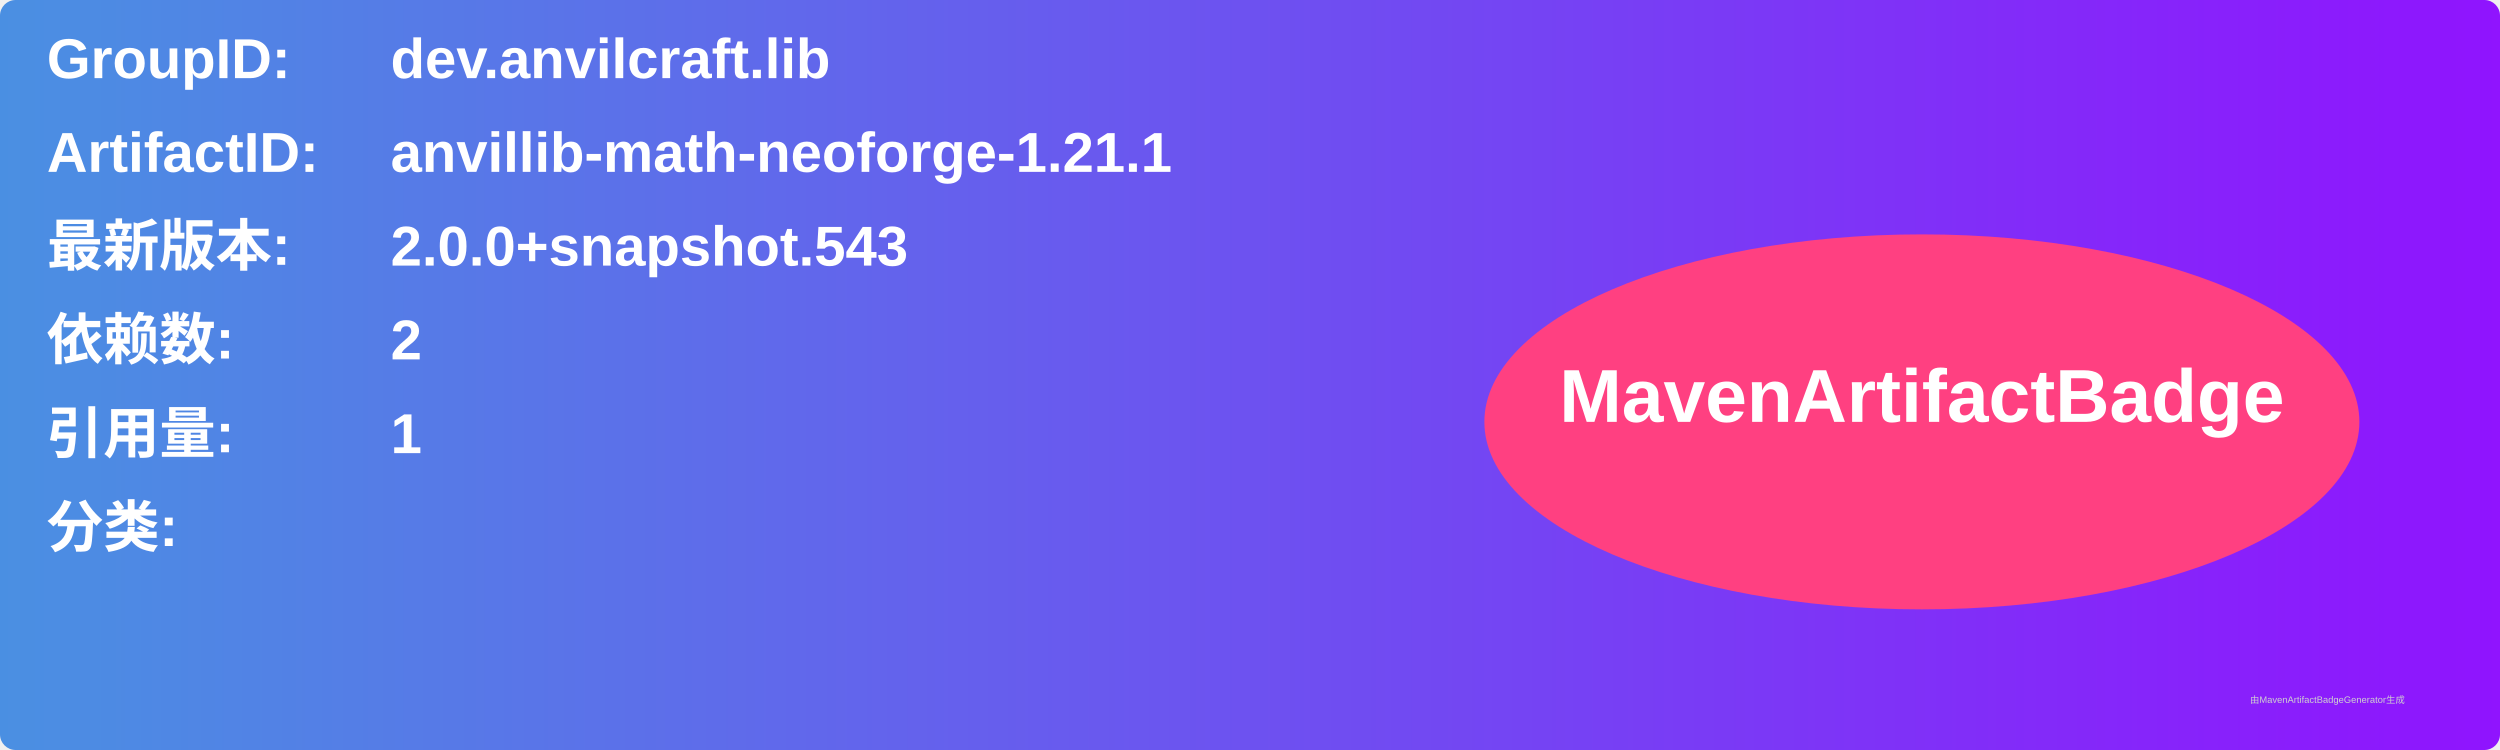
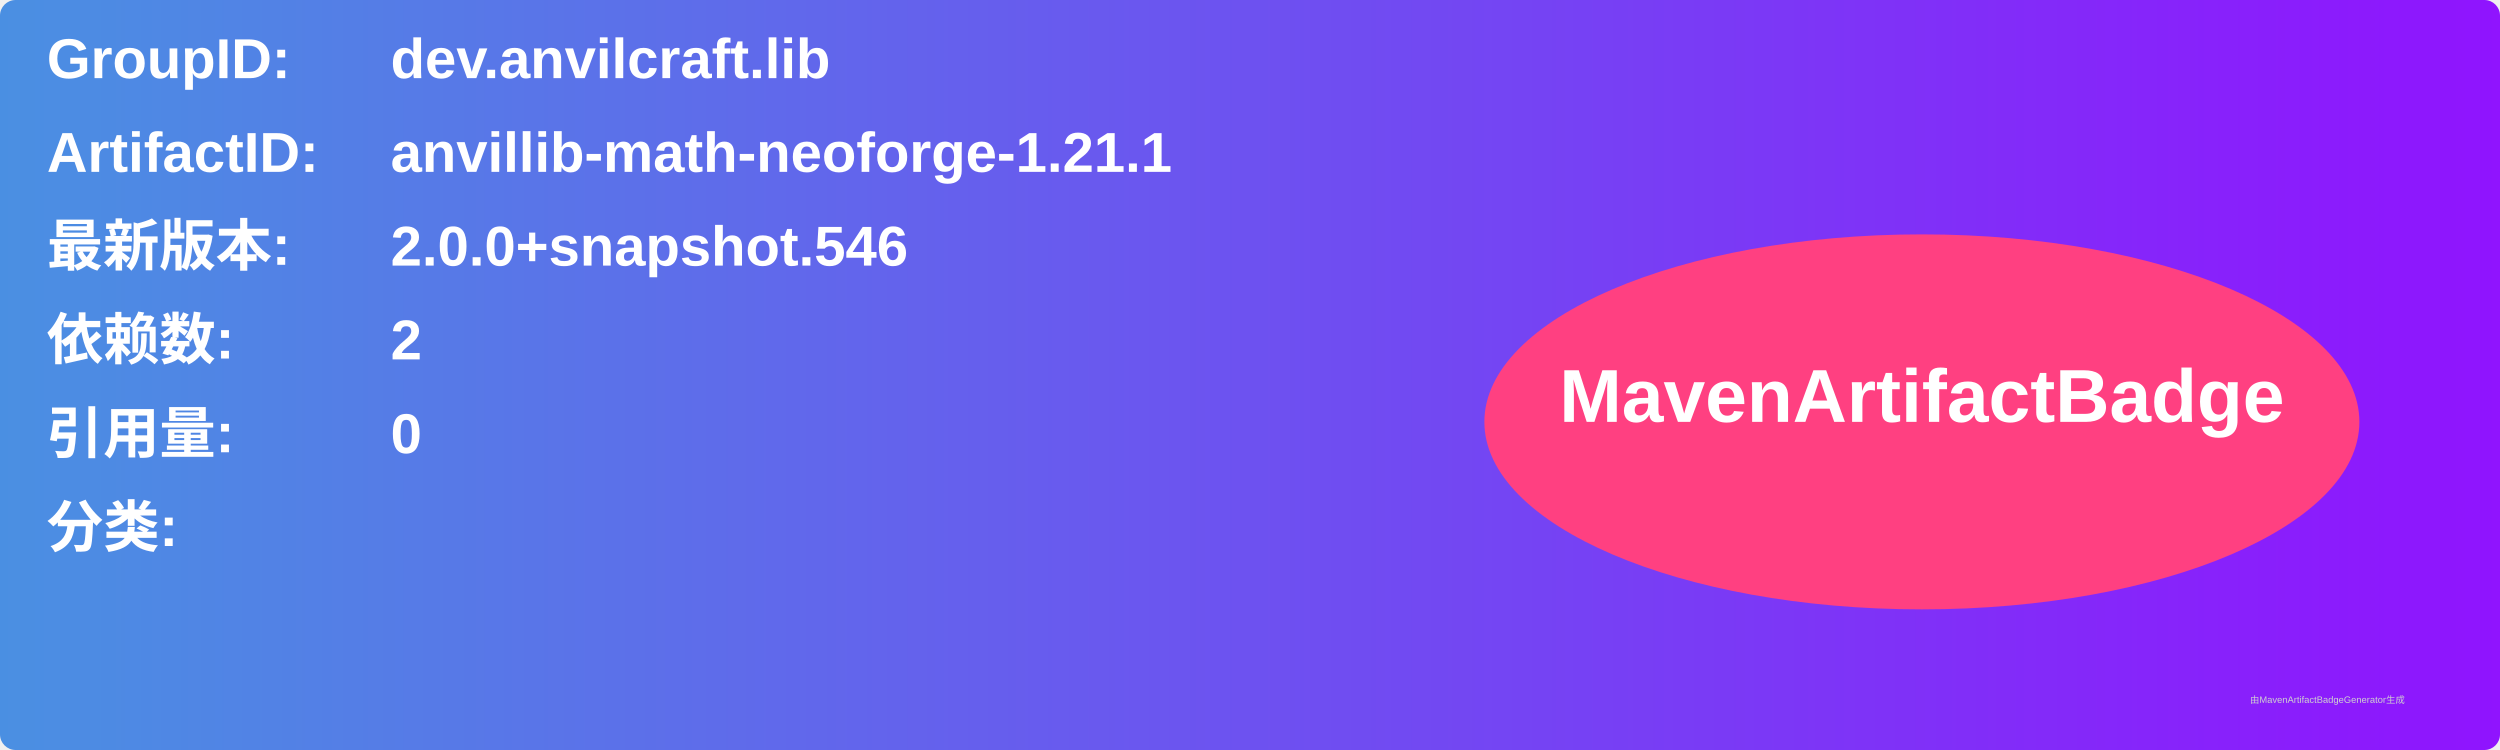
<svg xmlns="http://www.w3.org/2000/svg" width="800" height="240" viewBox="0 0 800 240">
  <linearGradient id="grad" x1="0%" y1="0%" x2="100%" y2="0%">
    <stop offset="0%" stop-color="#4a90e2" />
    <stop offset="100%" stop-color="#9013fe" />
  </linearGradient>
  <rect width="100%" height="100%" rx="5" ry="5" fill="url(#grad)" />
  <g transform="translate(15, 15)">
    <text x="0" y="10" font-family="Arial" font-size="18" fill="white" font-weight="bold" width="260">GroupID:</text>
    <text x="110" y="10" font-family="Arial" font-size="18" fill="white" font-weight="bold" width="460">dev.anvilcraft.lib</text>
    <text x="0" y="40" font-family="Arial" font-size="18" fill="white" font-weight="bold" width="260">ArtifactID:</text>
    <text x="110" y="40" font-family="Arial" font-size="18" fill="white" font-weight="bold" width="460">anvillib-math-neoforge-1.21.1</text>
    <text x="0" y="70" font-family="Arial" font-size="18" fill="white" font-weight="bold">最新版本:</text>
    <text x="110" y="70" font-family="Arial" font-size="18" fill="white" font-weight="bold">
-       <tspan font-weight="bold">2.0.0+snapshot.543</tspan>
+       <tspan font-weight="bold">2.0.0+snapshot.546</tspan>
    </text>
    <text x="0" y="100" font-family="Arial" font-size="18" fill="white" font-weight="bold">依赖数: </text>
    <text x="110" y="100" font-family="Arial" font-size="18" fill="white">
      <tspan font-weight="bold">2</tspan>
    </text>
    <text x="0" y="130" font-family="Arial" font-size="18" fill="white" font-weight="bold">引用量: </text>
    <text x="110" y="130" font-family="Arial" font-size="18" fill="white">
-       <tspan font-weight="bold">1</tspan>
+       <tspan font-weight="bold">0</tspan>
    </text>
    <text x="0" y="160" font-family="Arial" font-size="18" fill="white" font-weight="bold">分类:</text>
    <text x="10" y="190" font-family="Arial" font-size="10" fill="white">
      <tspan font-weight="bold" />
    </text>
    <ellipse cx="600" cy="120" rx="140" ry="60" fill="#ff4081" />
    <text x="600" y="120" text-anchor="middle" font-family="Arial" font-size="24" fill="white" font-weight="bold">MavenArtifactBadge</text>
  </g>
  <text x="720" y="225" font-family="Arial" font-size="3" fill="#d0d0d0">由MavenArtifactBadgeGenerator生成</text>
</svg>
